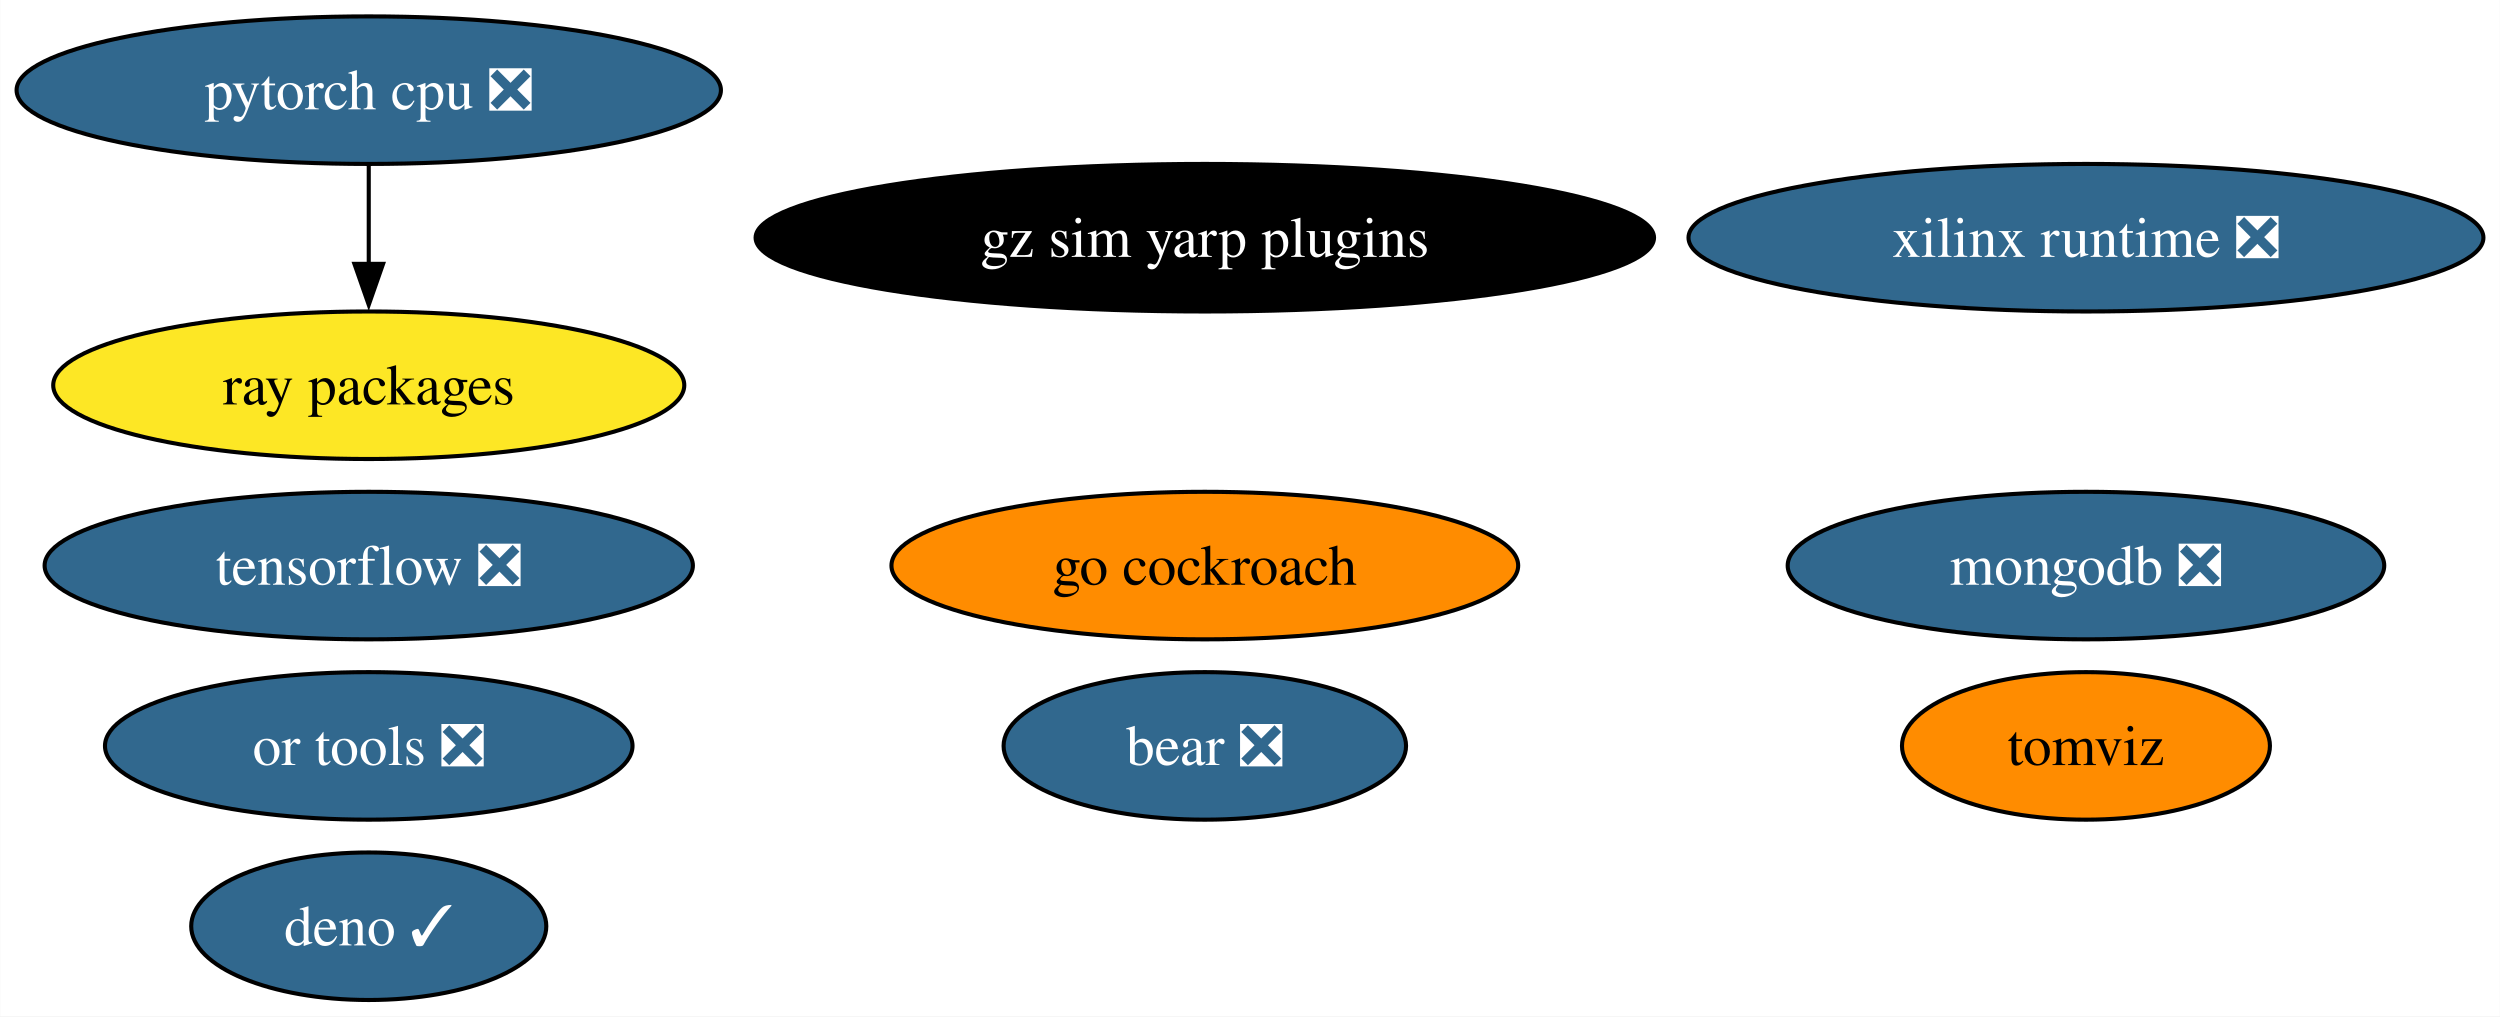
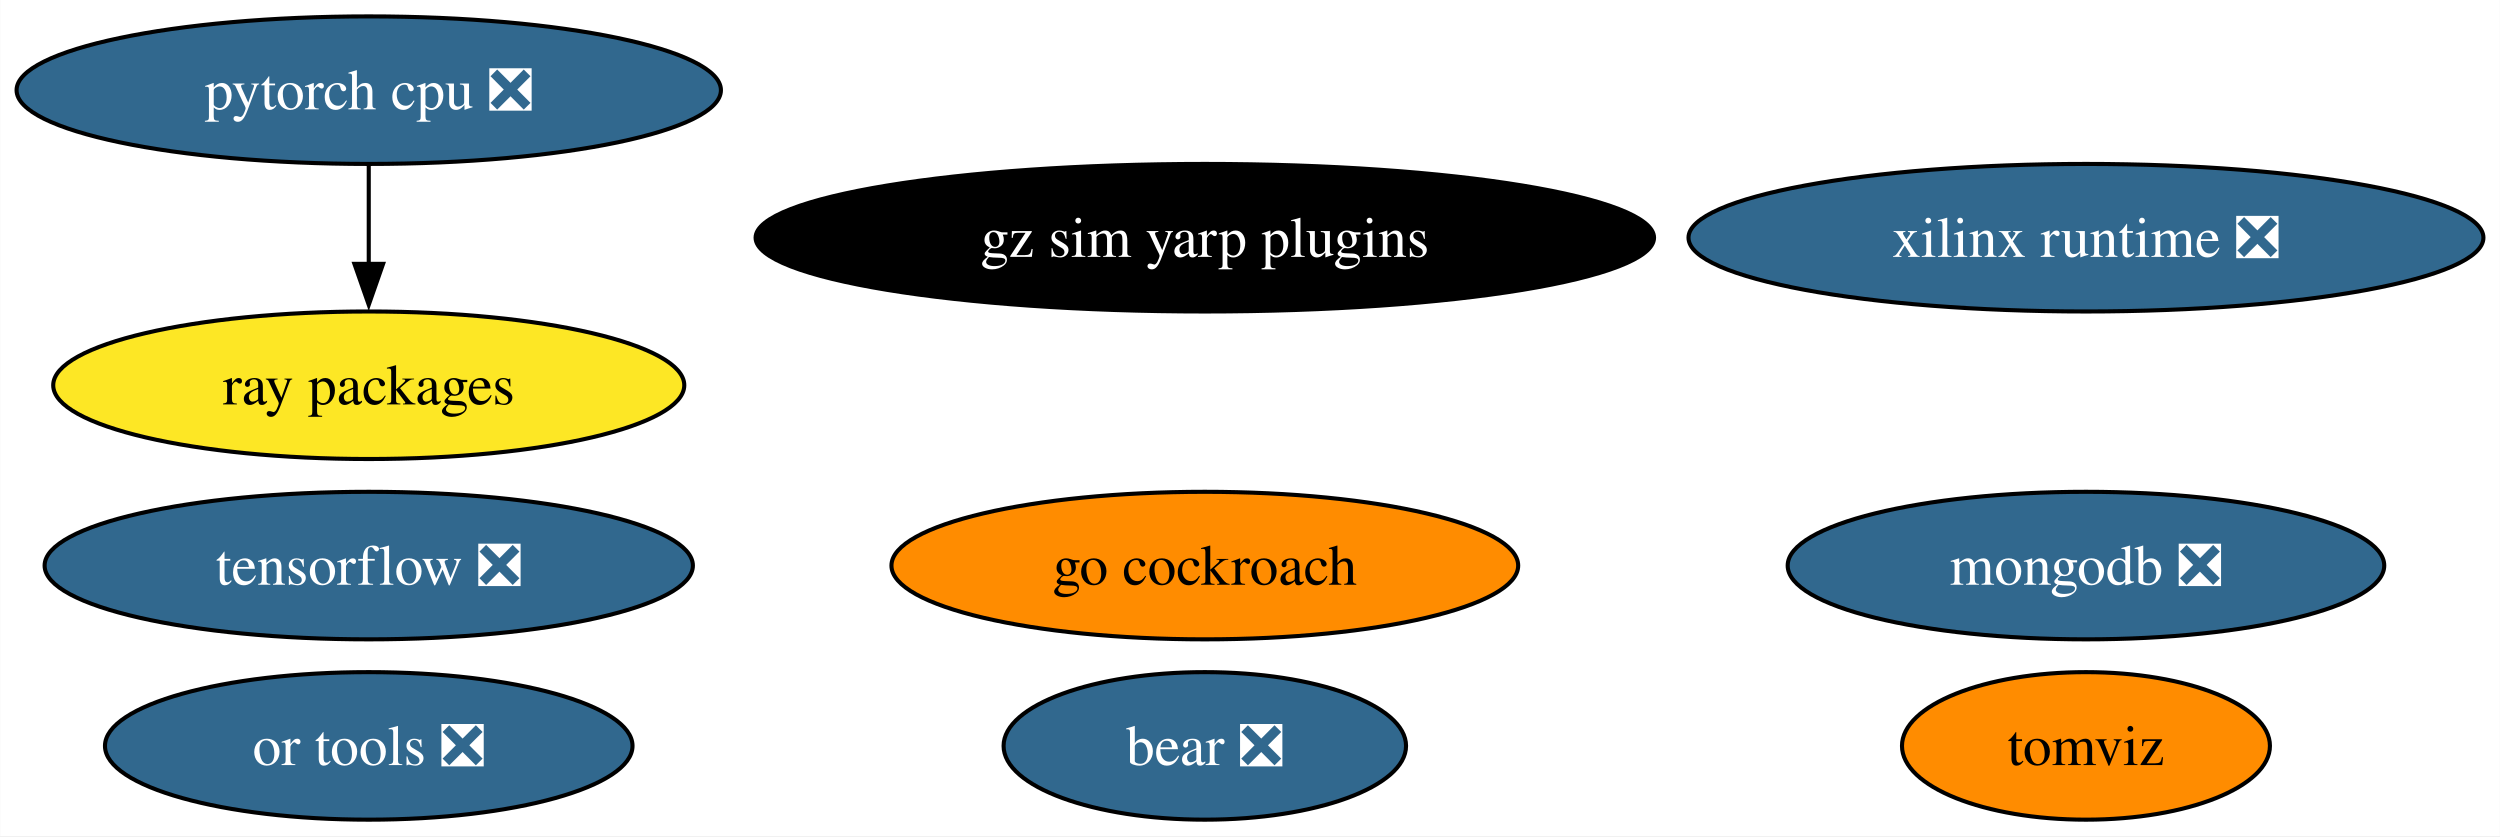
- <svg xmlns="http://www.w3.org/2000/svg" xmlns:xlink="http://www.w3.org/1999/xlink" width="610pt" height="248pt" viewBox="0.00 0.00 609.91 248.00">
-   <g id="graph0" class="graph" transform="scale(1 1) rotate(0) translate(4 244)">
-     <polygon fill="white" stroke="none" points="-4,4 -4,-244 605.91,-244 605.91,4 -4,4" />
+ <svg xmlns="http://www.w3.org/2000/svg" xmlns:xlink="http://www.w3.org/1999/xlink" width="610pt" height="204pt" viewBox="0.00 0.00 609.91 204.00">
+   <g id="graph0" class="graph" transform="scale(1 1) rotate(0) translate(4 200)">
+     <polygon fill="white" stroke="none" points="-4,4 -4,-200 605.91,-200 605.91,4 -4,4" />
    <g id="node1" class="node">
      <g id="a_node1">
        <a xlink:href="https://github.com/conda-forge/tensorflow-feedstock/pull/372" xlink:title="tensorflow ❎">
-           <ellipse fill="#31688e" stroke="black" cx="85.93" cy="-106" rx="79.09" ry="18" />
-           <text text-anchor="middle" x="85.93" y="-101.33" font-family="Times,serif" font-size="14.00" fill="white">tensorflow ❎</text>
+           <ellipse fill="#31688e" stroke="black" cx="85.93" cy="-62" rx="79.09" ry="18" />
+           <text text-anchor="middle" x="85.93" y="-57.33" font-family="Times,serif" font-size="14.00" fill="white">tensorflow ❎</text>
        </a>
      </g>
    </g>
    <g id="node2" class="node">
      <g id="a_node2">
        <a xlink:href="https://github.com/conda-forge/pytorch-cpu-feedstock/pull/221" xlink:title="pytorch cpu ❎">
-           <ellipse fill="#31688e" stroke="black" cx="85.93" cy="-222" rx="85.93" ry="18" />
-           <text text-anchor="middle" x="85.93" y="-217.32" font-family="Times,serif" font-size="14.00" fill="white">pytorch cpu ❎</text>
+           <ellipse fill="#31688e" stroke="black" cx="85.93" cy="-178" rx="85.93" ry="18" />
+           <text text-anchor="middle" x="85.93" y="-173.32" font-family="Times,serif" font-size="14.00" fill="white">pytorch cpu ❎</text>
        </a>
      </g>
    </g>
    <g id="node5" class="node">
      <g id="a_node5">
        <a xlink:href="https://github.com/conda-forge/ray-packages-feedstock" xlink:title="ray packages">
-           <ellipse fill="#fde725" stroke="black" cx="85.93" cy="-150" rx="76.99" ry="18" />
-           <text text-anchor="middle" x="85.93" y="-145.32" font-family="Times,serif" font-size="14.00">ray packages</text>
+           <ellipse fill="#fde725" stroke="black" cx="85.93" cy="-106" rx="76.99" ry="18" />
+           <text text-anchor="middle" x="85.93" y="-101.33" font-family="Times,serif" font-size="14.00">ray packages</text>
        </a>
      </g>
    </g>
    <g id="edge1" class="edge">
-       <path fill="none" stroke="black" d="M85.93,-203.7C85.93,-196.41 85.93,-187.73 85.93,-179.54" />
-       <polygon fill="black" stroke="black" points="89.43,-179.62 85.93,-169.62 82.43,-179.62 89.43,-179.62" />
+       <path fill="none" stroke="black" d="M85.93,-159.7C85.93,-152.41 85.93,-143.73 85.93,-135.54" />
+       <polygon fill="black" stroke="black" points="89.43,-135.62 85.93,-125.62 82.43,-135.62 89.43,-135.62" />
    </g>
    <g id="node3" class="node">
      <g id="a_node3">
        <a xlink:href="https://github.com/conda-forge/mongodb-feedstock/pull/84" xlink:title="mongodb ❎">
-           <ellipse fill="#31688e" stroke="black" cx="504.93" cy="-106" rx="72.78" ry="18" />
-           <text text-anchor="middle" x="504.93" y="-101.33" font-family="Times,serif" font-size="14.00" fill="white">mongodb ❎</text>
+           <ellipse fill="#31688e" stroke="black" cx="504.93" cy="-62" rx="72.78" ry="18" />
+           <text text-anchor="middle" x="504.93" y="-57.33" font-family="Times,serif" font-size="14.00" fill="white">mongodb ❎</text>
        </a>
      </g>
    </g>
    <g id="node4" class="node">
      <g id="a_node4">
        <a xlink:href="https://github.com/conda-forge/go-cockroach-feedstock" xlink:title="go cockroach">
-           <ellipse fill="#ff8c00" stroke="black" cx="289.93" cy="-106" rx="76.46" ry="18" />
-           <text text-anchor="middle" x="289.93" y="-101.33" font-family="Times,serif" font-size="14.00">go cockroach</text>
+           <ellipse fill="#ff8c00" stroke="black" cx="289.93" cy="-62" rx="76.46" ry="18" />
+           <text text-anchor="middle" x="289.93" y="-57.33" font-family="Times,serif" font-size="14.00">go cockroach</text>
        </a>
      </g>
    </g>
    <g id="node6" class="node">
      <g id="a_node6">
        <a xlink:href="https://github.com/conda-forge/tomviz-feedstock" xlink:title="tomviz">
-           <ellipse fill="#ff8c00" stroke="black" cx="504.93" cy="-62" rx="44.89" ry="18" />
-           <text text-anchor="middle" x="504.93" y="-57.33" font-family="Times,serif" font-size="14.00">tomviz</text>
+           <ellipse fill="#ff8c00" stroke="black" cx="504.93" cy="-18" rx="44.89" ry="18" />
+           <text text-anchor="middle" x="504.93" y="-13.32" font-family="Times,serif" font-size="14.00">tomviz</text>
        </a>
      </g>
    </g>
    <g id="node7" class="node">
      <g id="a_node7">
        <a xlink:href="https://github.com/conda-forge/or-tools-feedstock/pull/55" xlink:title="or tools ❎">
-           <ellipse fill="#31688e" stroke="black" cx="85.93" cy="-62" rx="64.36" ry="18" />
-           <text text-anchor="middle" x="85.93" y="-57.33" font-family="Times,serif" font-size="14.00" fill="white">or tools ❎</text>
+           <ellipse fill="#31688e" stroke="black" cx="85.93" cy="-18" rx="64.36" ry="18" />
+           <text text-anchor="middle" x="85.93" y="-13.32" font-family="Times,serif" font-size="14.00" fill="white">or tools ❎</text>
        </a>
      </g>
    </g>
    <g id="node8" class="node">
      <g id="a_node8">
        <a xlink:href="https://github.com/conda-forge/bear-feedstock/pull/44" xlink:title="bear ❎">
-           <ellipse fill="#31688e" stroke="black" cx="289.93" cy="-62" rx="49.1" ry="18" />
-           <text text-anchor="middle" x="289.93" y="-57.33" font-family="Times,serif" font-size="14.00" fill="white">bear ❎</text>
+           <ellipse fill="#31688e" stroke="black" cx="289.93" cy="-18" rx="49.1" ry="18" />
+           <text text-anchor="middle" x="289.93" y="-13.32" font-family="Times,serif" font-size="14.00" fill="white">bear ❎</text>
        </a>
      </g>
    </g>
    <g id="node9" class="node">
      <g id="a_node9">
-         <a xlink:href="https://github.com/conda-forge/deno-feedstock/pull/105" xlink:title="deno ✓">
-           <ellipse fill="#31688e" stroke="black" cx="85.93" cy="-18" rx="43.32" ry="18" />
-           <text text-anchor="middle" x="85.93" y="-13.32" font-family="Times,serif" font-size="14.00" fill="white">deno ✓</text>
+         <a xlink:href="https://github.com/conda-forge/xilinx-runtime-feedstock/pull/31" xlink:title="xilinx runtime ❎">
+           <ellipse fill="#31688e" stroke="black" cx="504.93" cy="-142" rx="96.98" ry="18" />
+           <text text-anchor="middle" x="504.93" y="-137.32" font-family="Times,serif" font-size="14.00" fill="white">xilinx runtime ❎</text>
        </a>
      </g>
    </g>
    <g id="node10" class="node">
      <g id="a_node10">
-         <a xlink:href="https://github.com/conda-forge/xilinx-runtime-feedstock/pull/31" xlink:title="xilinx runtime ❎">
-           <ellipse fill="#31688e" stroke="black" cx="504.93" cy="-186" rx="96.98" ry="18" />
-           <text text-anchor="middle" x="504.93" y="-181.32" font-family="Times,serif" font-size="14.00" fill="white">xilinx runtime ❎</text>
-         </a>
-       </g>
-     </g>
-     <g id="node11" class="node">
-       <g id="a_node11">
        <a xlink:href="https://github.com/conda-forge/gz-sim-yarp-plugins-feedstock" xlink:title="gz sim yarp plugins">
-           <ellipse fill="#000000" stroke="black" cx="289.93" cy="-186" rx="109.61" ry="18" />
-           <text text-anchor="middle" x="289.93" y="-181.32" font-family="Times,serif" font-size="14.00" fill="white">gz sim yarp plugins</text>
+           <ellipse fill="#000000" stroke="black" cx="289.93" cy="-142" rx="109.61" ry="18" />
+           <text text-anchor="middle" x="289.93" y="-137.32" font-family="Times,serif" font-size="14.00" fill="white">gz sim yarp plugins</text>
        </a>
      </g>
    </g>
  </g>
</svg>
